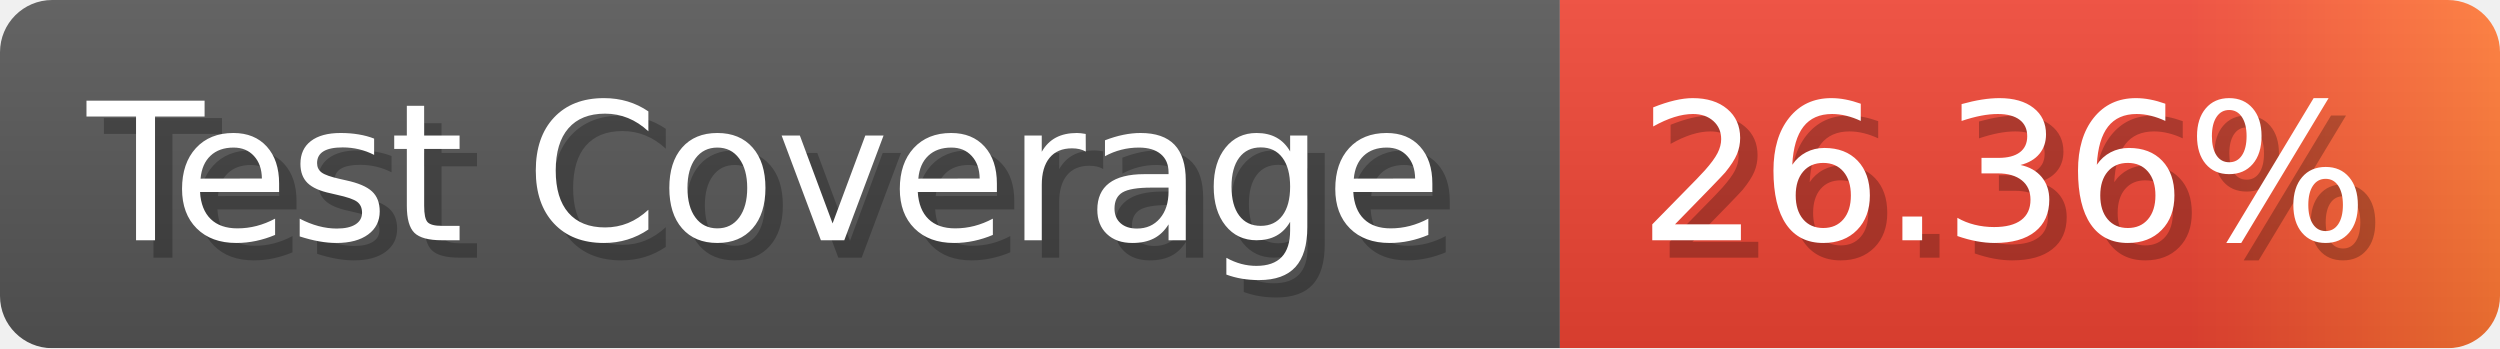
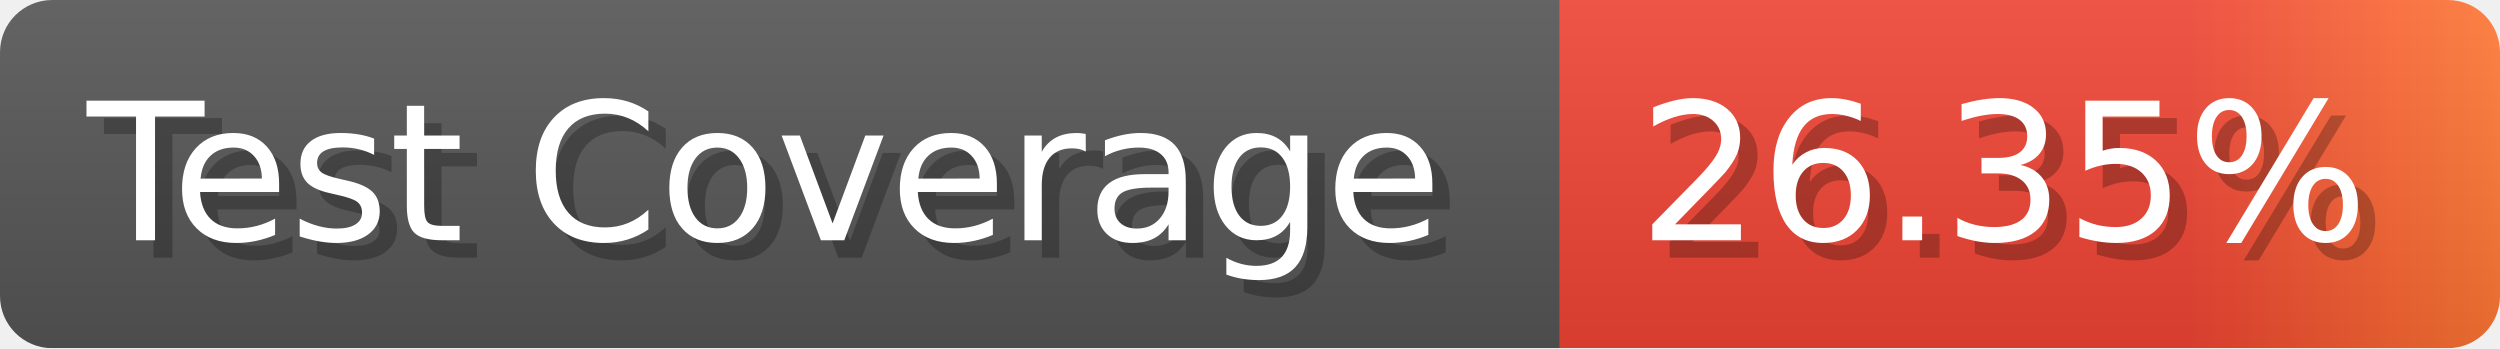
- <svg xmlns="http://www.w3.org/2000/svg" width="143.6" height="20" viewBox="0 0 1436 200" role="img" aria-label="Test Coverage: 26.36%">
+ <svg xmlns="http://www.w3.org/2000/svg" width="143.6" height="20" viewBox="0 0 1436 200" role="img" aria-label="Test Coverage: 26.35%">
  <linearGradient id="a" x2="0" y2="100%">
    <stop offset="0" stop-opacity=".1" stop-color="#EEE" />
    <stop offset="1" stop-opacity=".1" />
  </linearGradient>
  <mask id="m">
    <rect width="1436" height="200" rx="30" fill="#FFF" />
  </mask>
  <g mask="url(#m)">
    <rect width="896" height="200" fill="#555" />
    <rect width="540" height="200" fill="url(#x)" x="896" />
    <rect width="1436" height="200" fill="url(#a)" />
  </g>
  <g aria-hidden="true" fill="#fff" text-anchor="start" font-family="Verdana,DejaVu Sans,sans-serif" font-size="110">
    <text x="60" y="148" textLength="796" fill="#000" opacity="0.25">Test Coverage</text>
    <text x="50" y="138" textLength="796">Test Coverage</text>
-     <text x="951" y="148" textLength="440" fill="#000" opacity="0.25">26.36%</text>
-     <text x="941" y="138" textLength="440">26.36%</text>
+     <text x="951" y="148" textLength="440" fill="#000" opacity="0.25">26.35%</text>
+     <text x="941" y="138" textLength="440">26.35%</text>
  </g>
  <linearGradient id="x" x1="0%" y1="0%" x2="100%" y2="0%">
    <stop offset="0%" style="stop-color:#E43" />
    <stop offset="33%" style="stop-color:#E43" />
    <stop offset="67%" style="stop-color:#E43" />
    <stop offset="100%" style="stop-color:#F73" />
  </linearGradient>
</svg>
